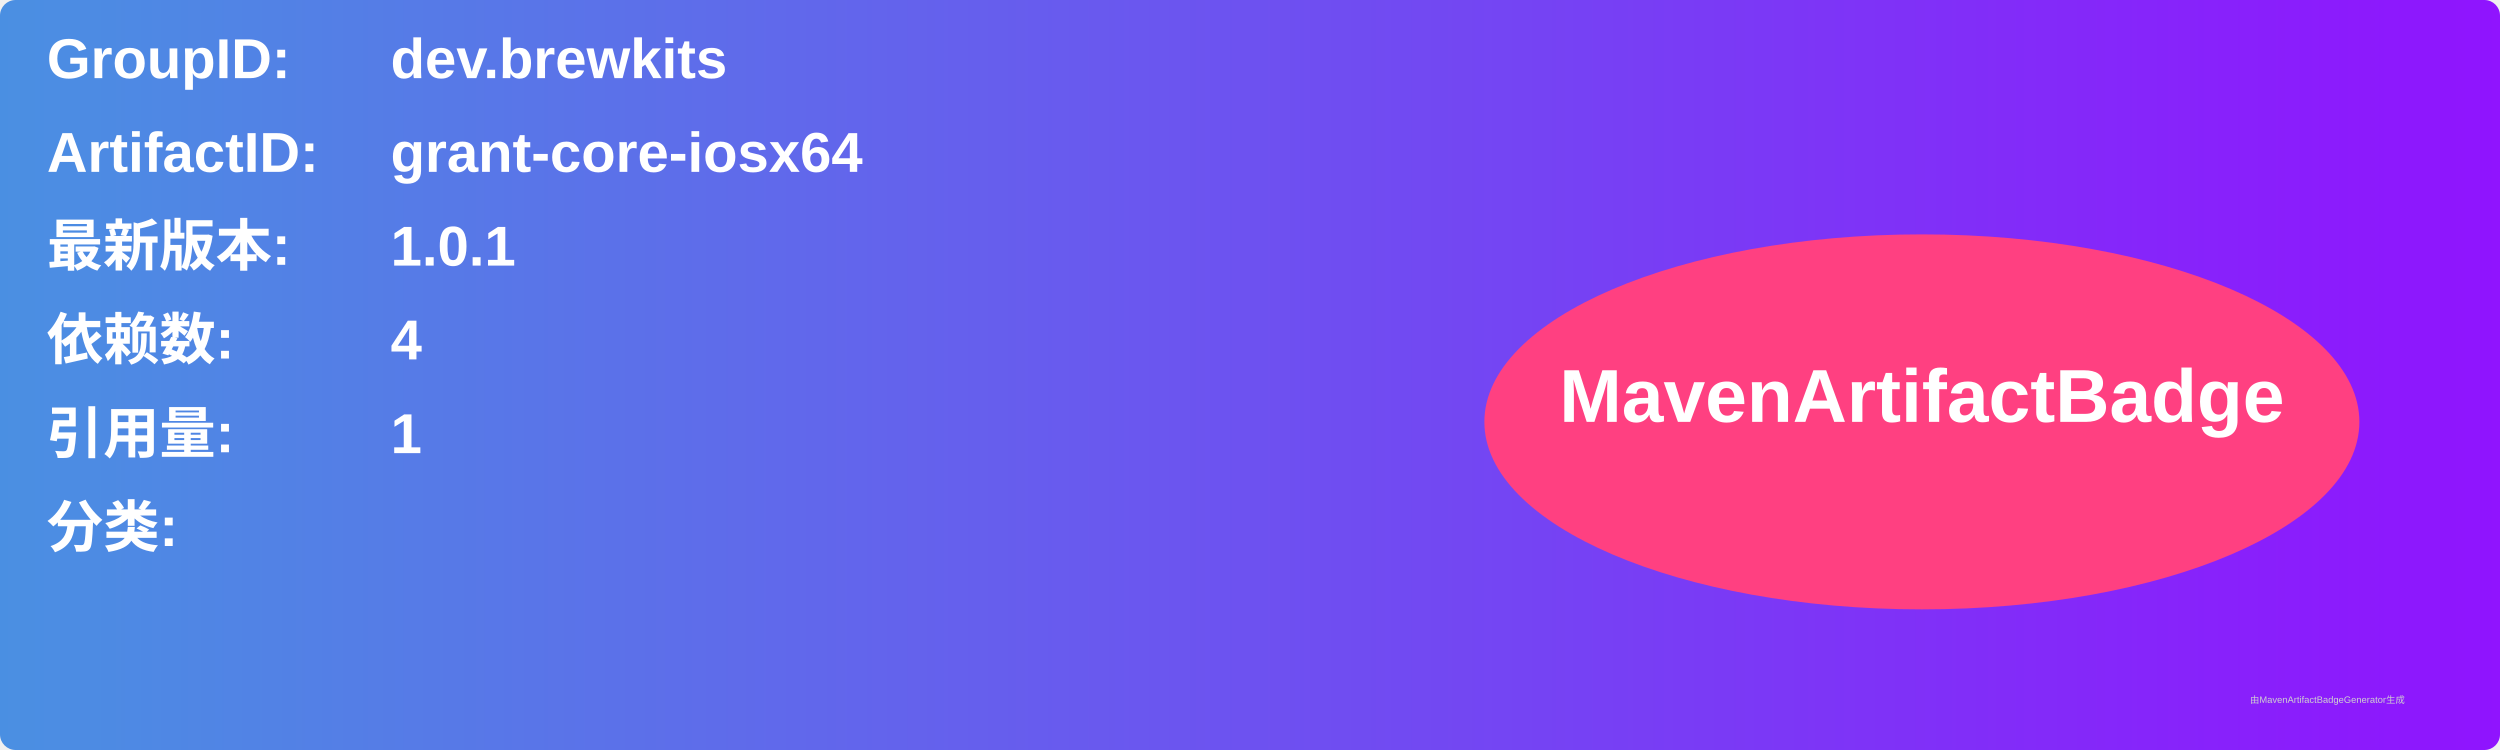
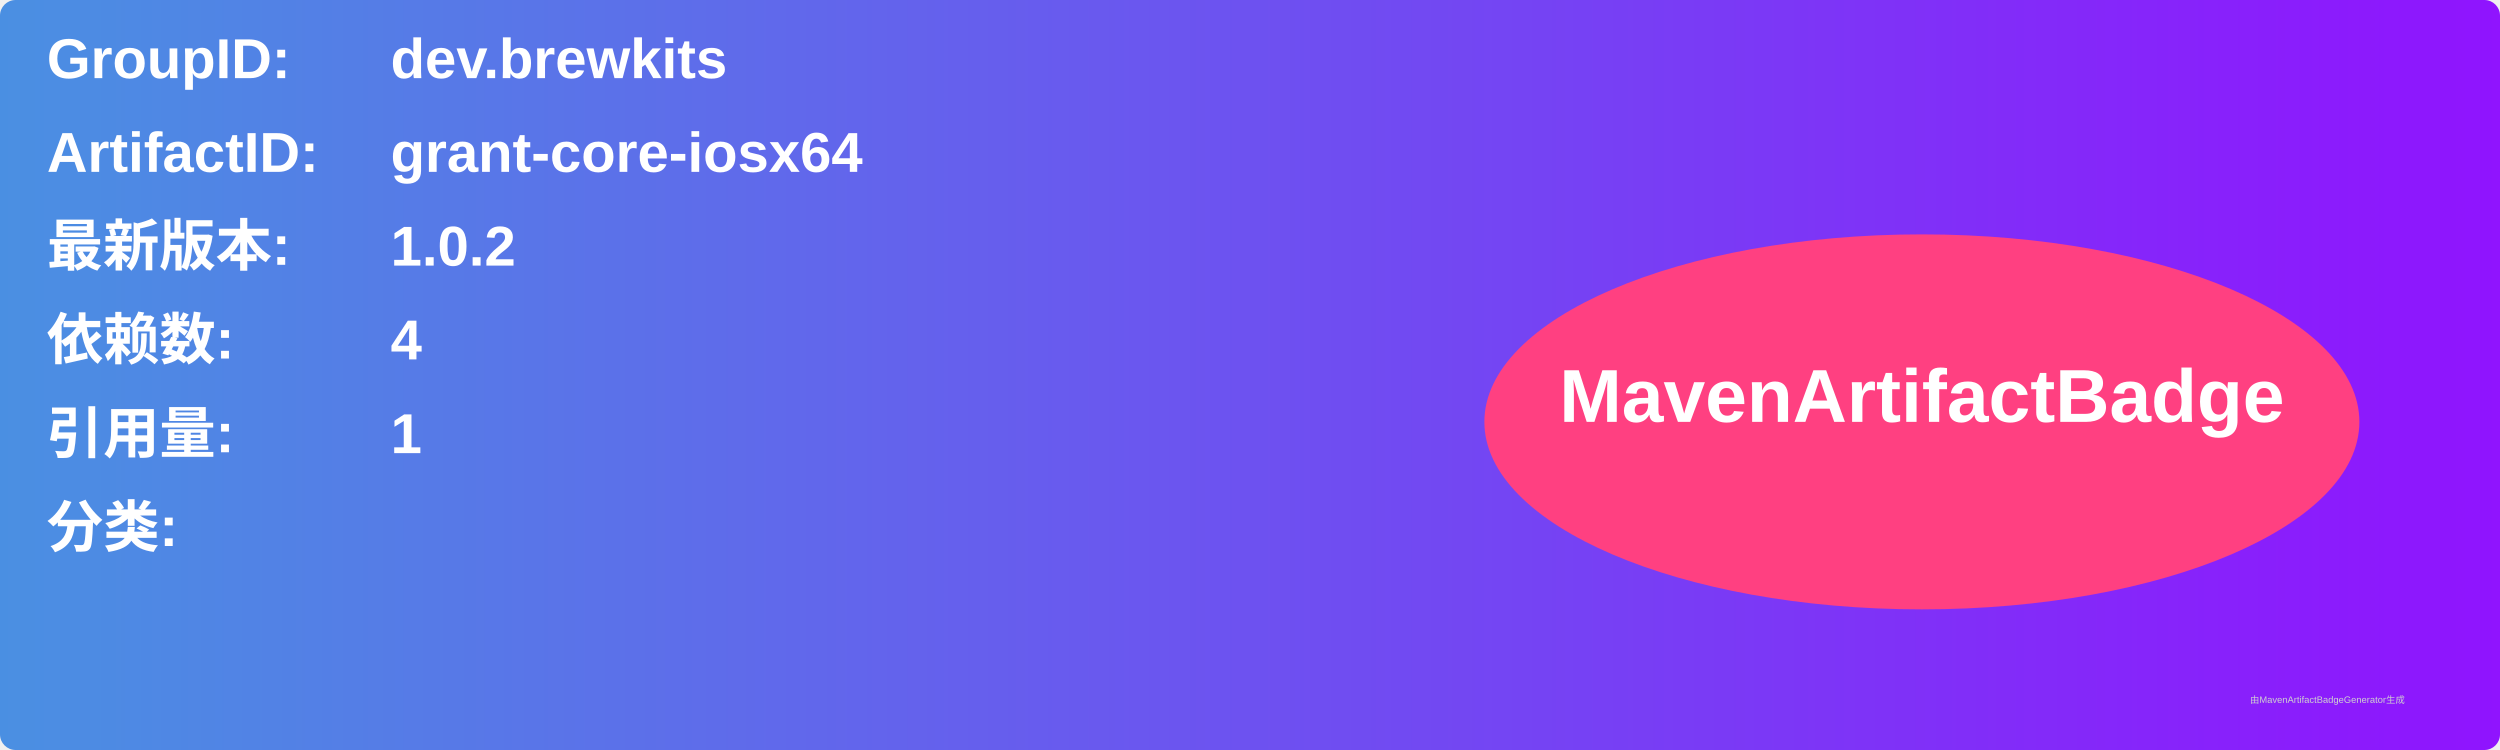
<svg xmlns="http://www.w3.org/2000/svg" width="800" height="240" viewBox="0 0 800 240">
  <linearGradient id="grad" x1="0%" y1="0%" x2="100%" y2="0%">
    <stop offset="0%" stop-color="#4a90e2" />
    <stop offset="100%" stop-color="#9013fe" />
  </linearGradient>
  <rect width="100%" height="100%" rx="5" ry="5" fill="url(#grad)" />
  <g transform="translate(15, 15)">
    <text x="0" y="10" font-family="Arial" font-size="18" fill="white" font-weight="bold" width="260">GroupID:</text>
    <text x="110" y="10" font-family="Arial" font-size="18" fill="white" font-weight="bold" width="460">dev.brewkits</text>
    <text x="0" y="40" font-family="Arial" font-size="18" fill="white" font-weight="bold" width="260">ArtifactID:</text>
    <text x="110" y="40" font-family="Arial" font-size="18" fill="white" font-weight="bold" width="460">grant-core-iosx64</text>
    <text x="0" y="70" font-family="Arial" font-size="18" fill="white" font-weight="bold">最新版本:</text>
    <text x="110" y="70" font-family="Arial" font-size="18" fill="white" font-weight="bold">
-       <tspan font-weight="bold">1.0.1</tspan>
+       <tspan font-weight="bold">1.0.2</tspan>
    </text>
    <text x="0" y="100" font-family="Arial" font-size="18" fill="white" font-weight="bold">依赖数: </text>
    <text x="110" y="100" font-family="Arial" font-size="18" fill="white">
      <tspan font-weight="bold">4</tspan>
    </text>
    <text x="0" y="130" font-family="Arial" font-size="18" fill="white" font-weight="bold">引用量: </text>
    <text x="110" y="130" font-family="Arial" font-size="18" fill="white">
      <tspan font-weight="bold">1</tspan>
    </text>
    <text x="0" y="160" font-family="Arial" font-size="18" fill="white" font-weight="bold">分类:</text>
    <text x="10" y="190" font-family="Arial" font-size="10" fill="white">
      <tspan font-weight="bold" />
    </text>
    <ellipse cx="600" cy="120" rx="140" ry="60" fill="#ff4081" />
    <text x="600" y="120" text-anchor="middle" font-family="Arial" font-size="24" fill="white" font-weight="bold">MavenArtifactBadge</text>
  </g>
  <text x="720" y="225" font-family="Arial" font-size="3" fill="#d0d0d0">由MavenArtifactBadgeGenerator生成</text>
</svg>
